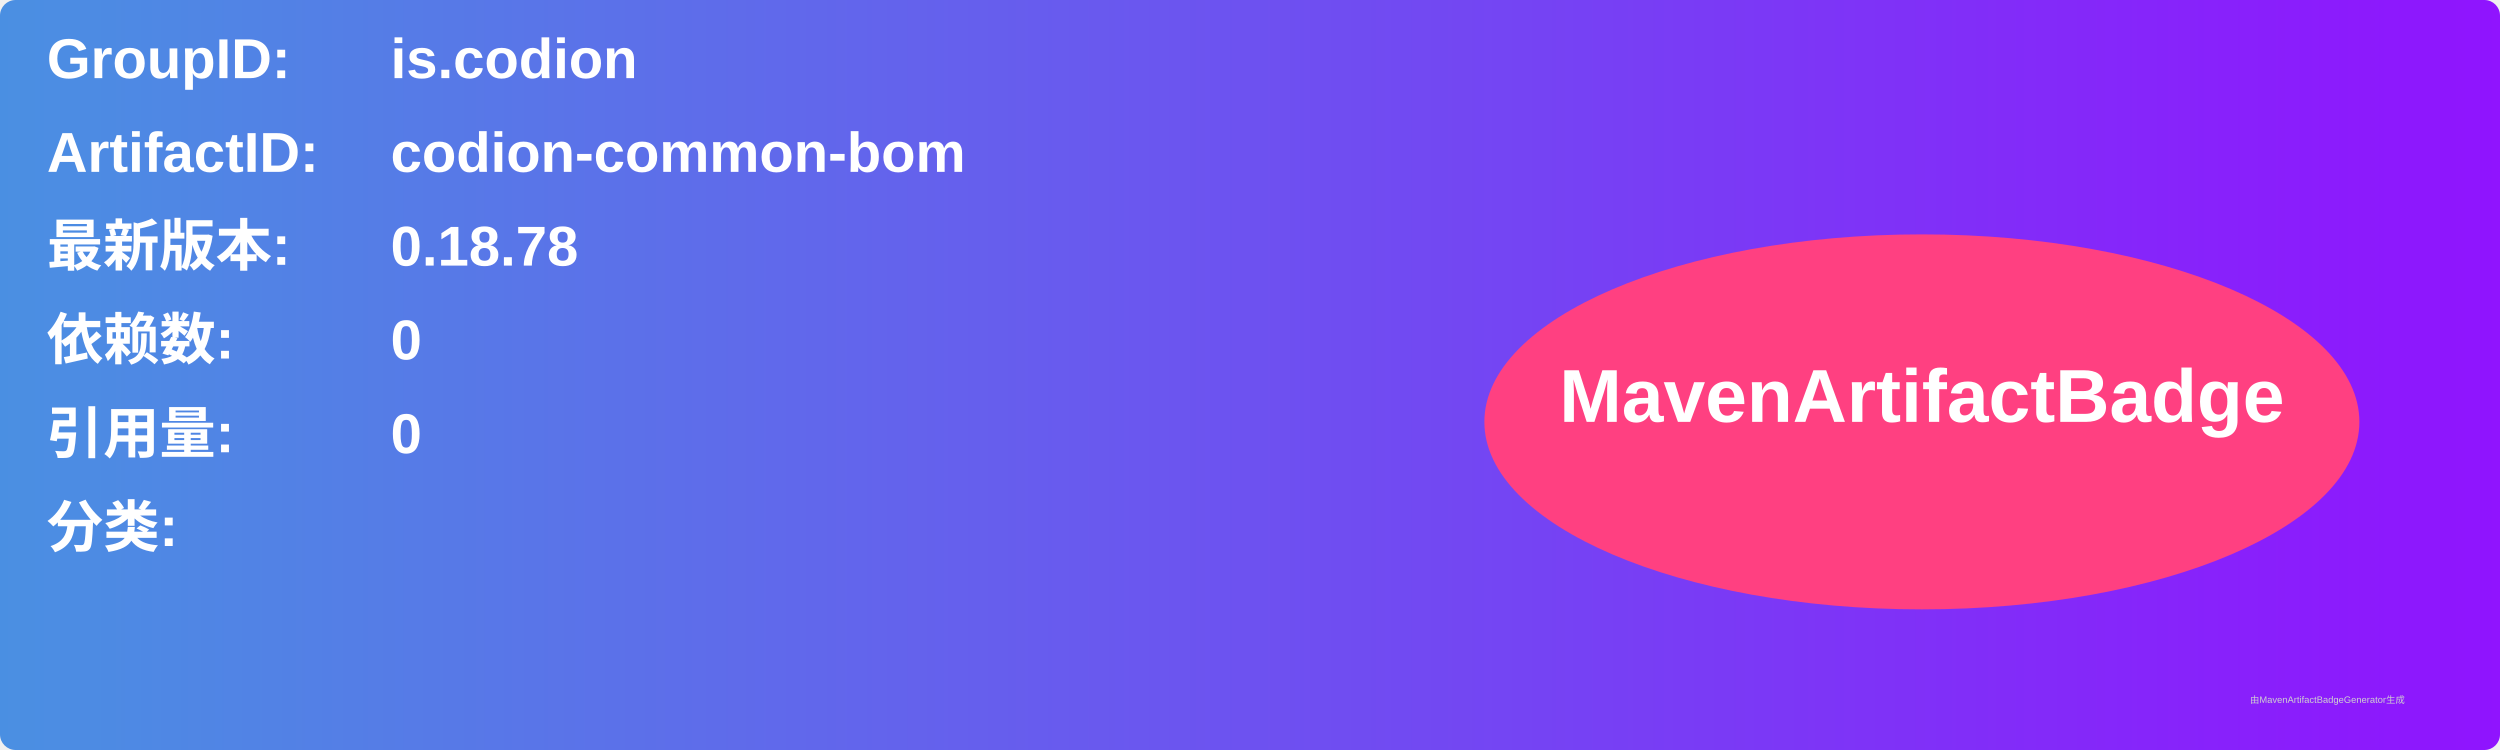
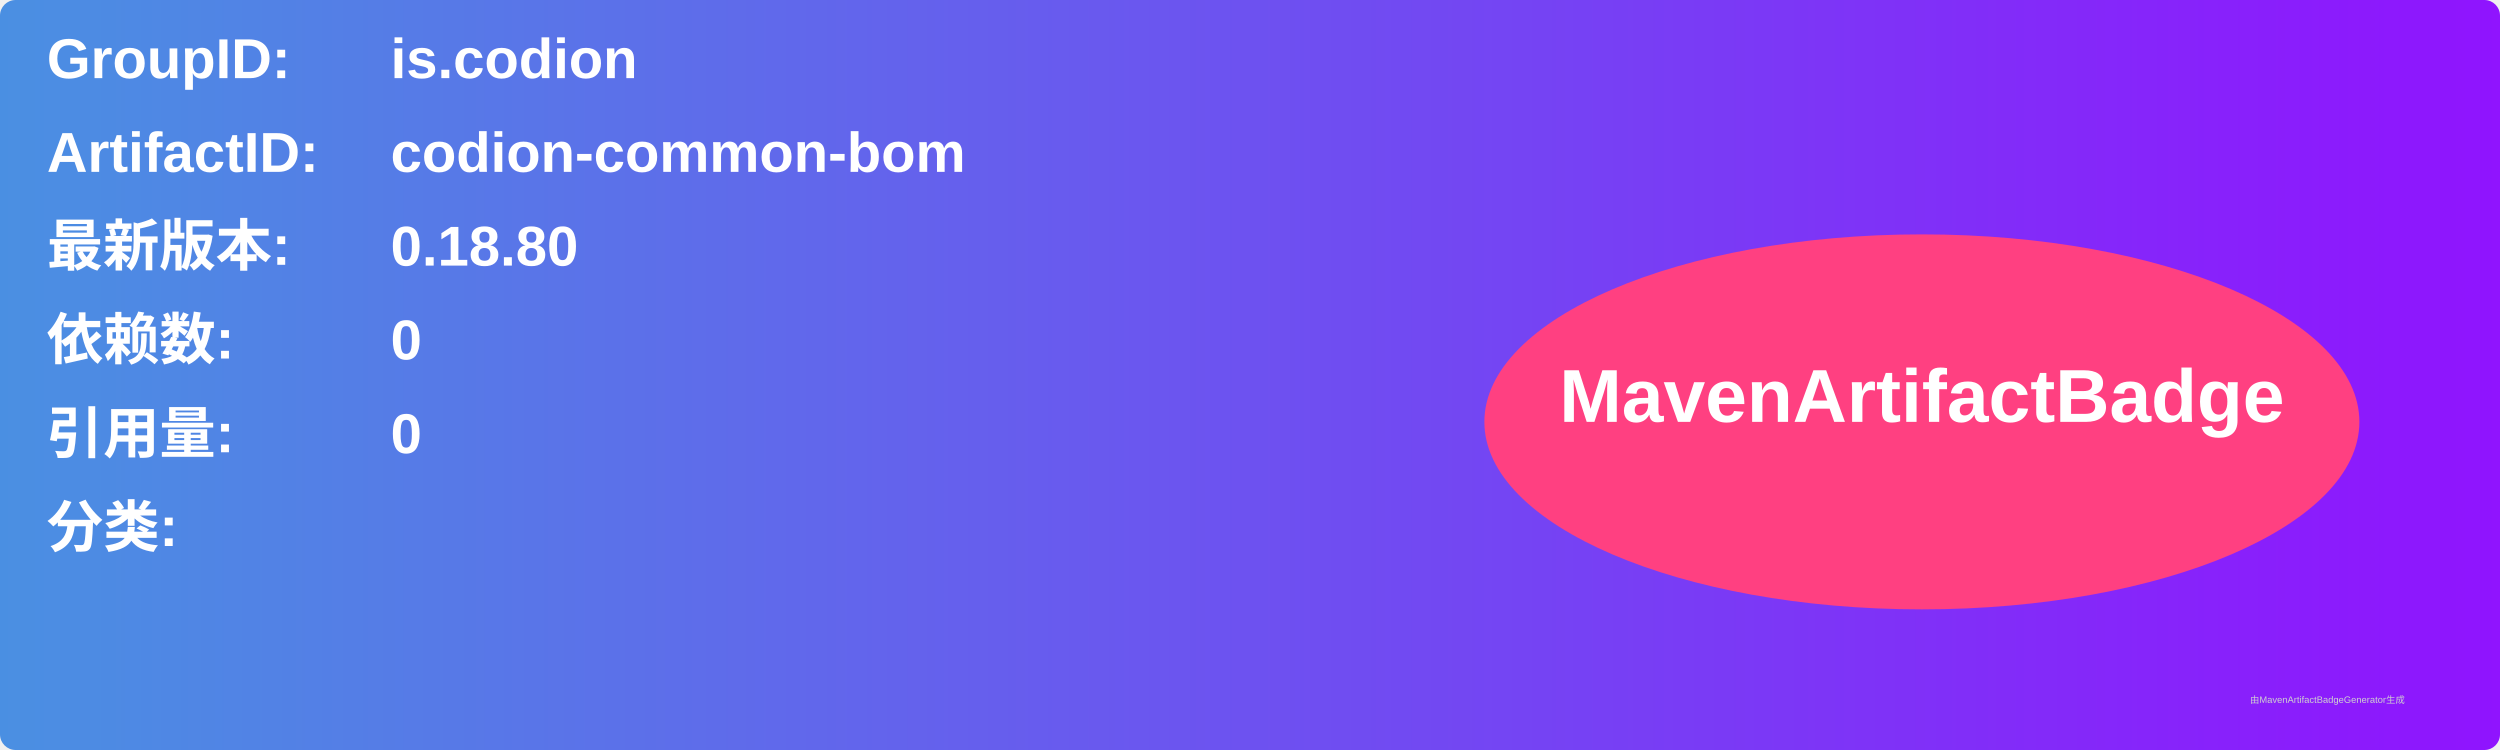
<svg xmlns="http://www.w3.org/2000/svg" width="800" height="240" viewBox="0 0 800 240">
  <linearGradient id="grad" x1="0%" y1="0%" x2="100%" y2="0%">
    <stop offset="0%" stop-color="#4a90e2" />
    <stop offset="100%" stop-color="#9013fe" />
  </linearGradient>
  <rect width="100%" height="100%" rx="5" ry="5" fill="url(#grad)" />
  <g transform="translate(15, 15)">
    <text x="0" y="10" font-family="Arial" font-size="18" fill="white" font-weight="bold" width="260">GroupID:</text>
    <text x="110" y="10" font-family="Arial" font-size="18" fill="white" font-weight="bold" width="460">is.codion</text>
    <text x="0" y="40" font-family="Arial" font-size="18" fill="white" font-weight="bold" width="260">ArtifactID:</text>
    <text x="110" y="40" font-family="Arial" font-size="18" fill="white" font-weight="bold" width="460">codion-common-bom</text>
    <text x="0" y="70" font-family="Arial" font-size="18" fill="white" font-weight="bold">最新版本:</text>
    <text x="110" y="70" font-family="Arial" font-size="18" fill="white" font-weight="bold">
-       <tspan font-weight="bold">0.18.78</tspan>
+       <tspan font-weight="bold">0.18.80</tspan>
    </text>
    <text x="0" y="100" font-family="Arial" font-size="18" fill="white" font-weight="bold">依赖数: </text>
    <text x="110" y="100" font-family="Arial" font-size="18" fill="white">
      <tspan font-weight="bold">0</tspan>
    </text>
    <text x="0" y="130" font-family="Arial" font-size="18" fill="white" font-weight="bold">引用量: </text>
    <text x="110" y="130" font-family="Arial" font-size="18" fill="white">
      <tspan font-weight="bold">0</tspan>
    </text>
    <text x="0" y="160" font-family="Arial" font-size="18" fill="white" font-weight="bold">分类:</text>
    <text x="10" y="190" font-family="Arial" font-size="10" fill="white">
      <tspan font-weight="bold" />
    </text>
    <ellipse cx="600" cy="120" rx="140" ry="60" fill="#ff4081" />
    <text x="600" y="120" text-anchor="middle" font-family="Arial" font-size="24" fill="white" font-weight="bold">MavenArtifactBadge</text>
  </g>
  <text x="720" y="225" font-family="Arial" font-size="3" fill="#d0d0d0">由MavenArtifactBadgeGenerator生成</text>
</svg>
